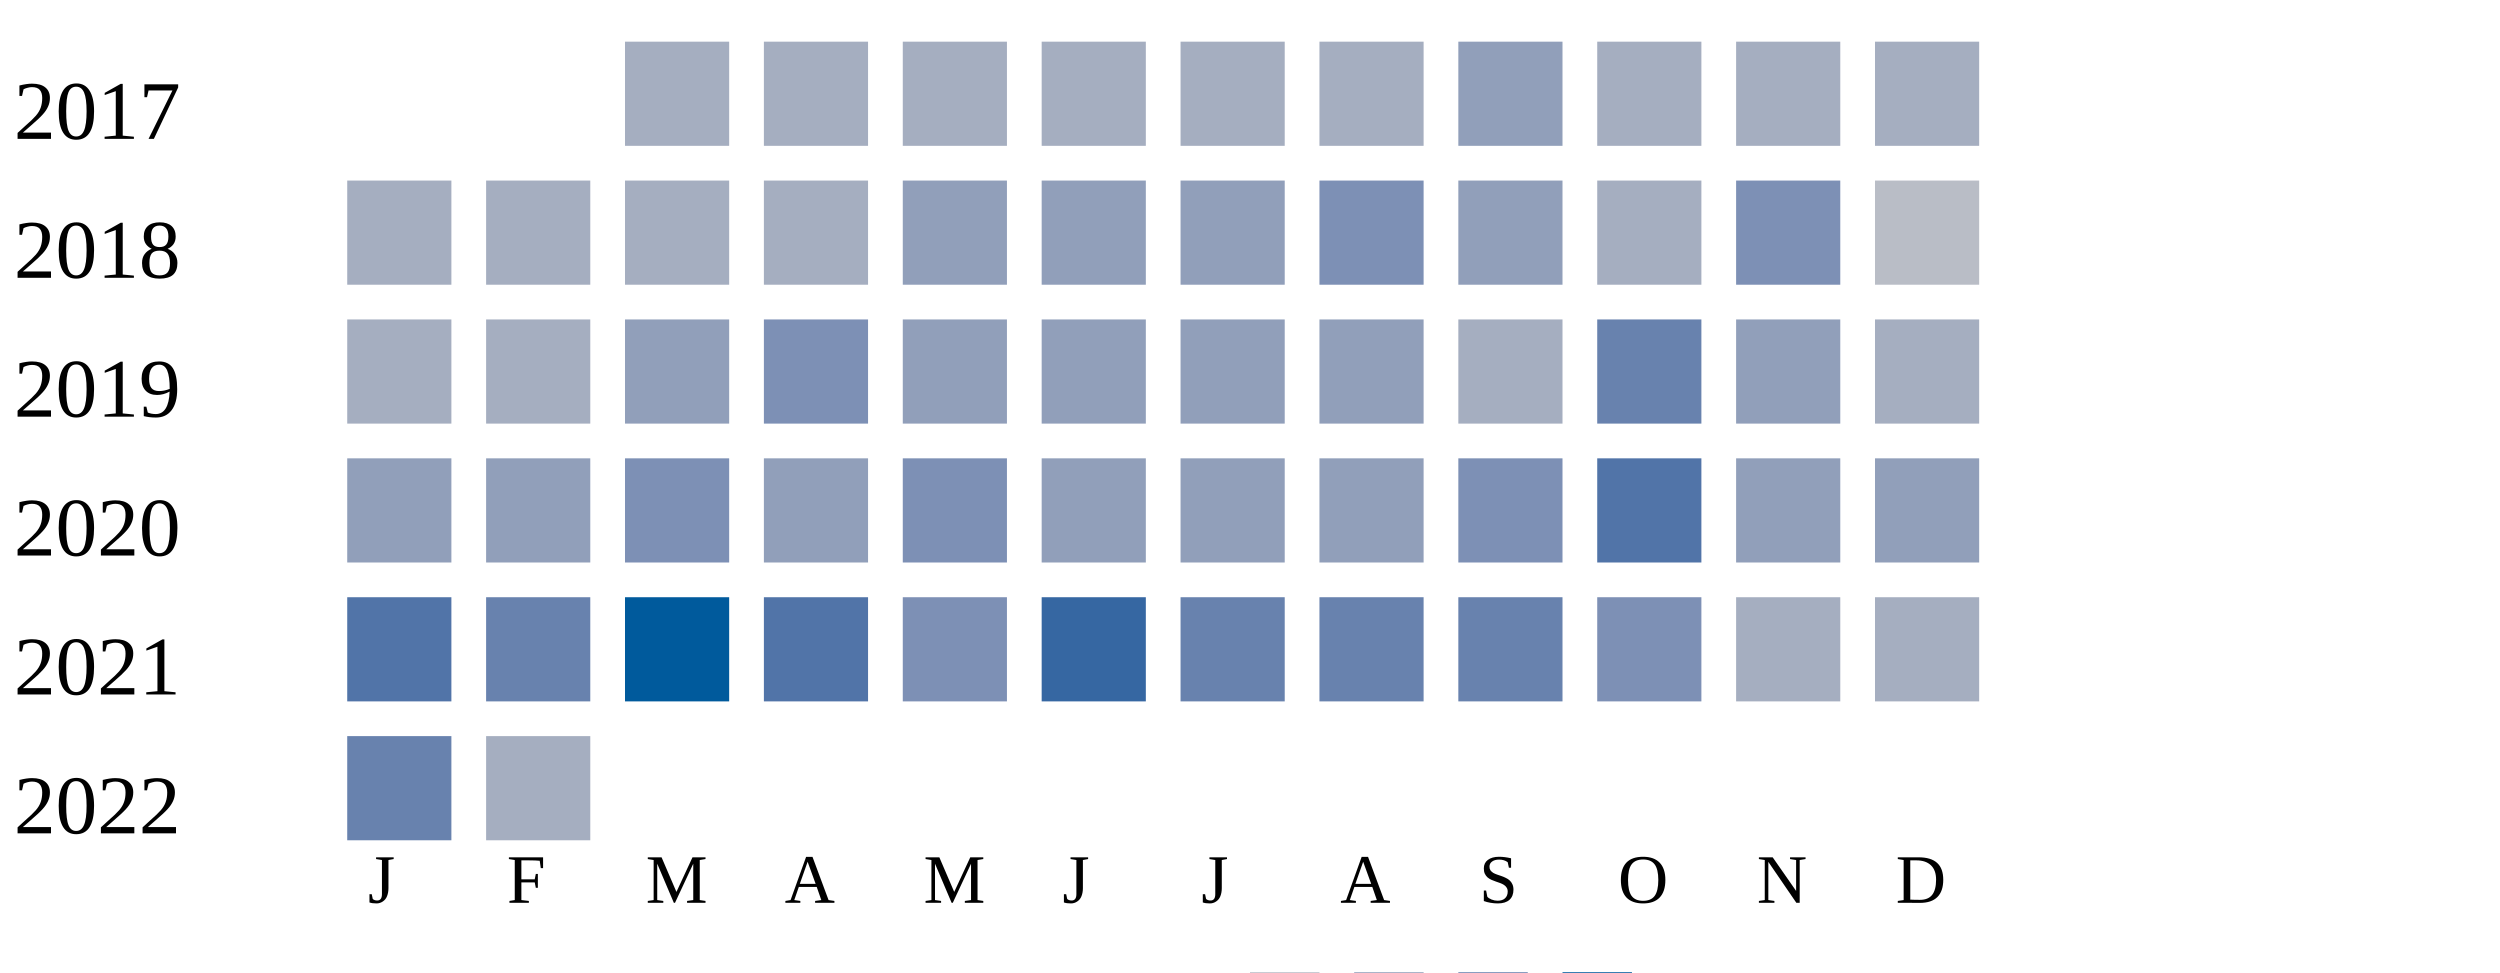
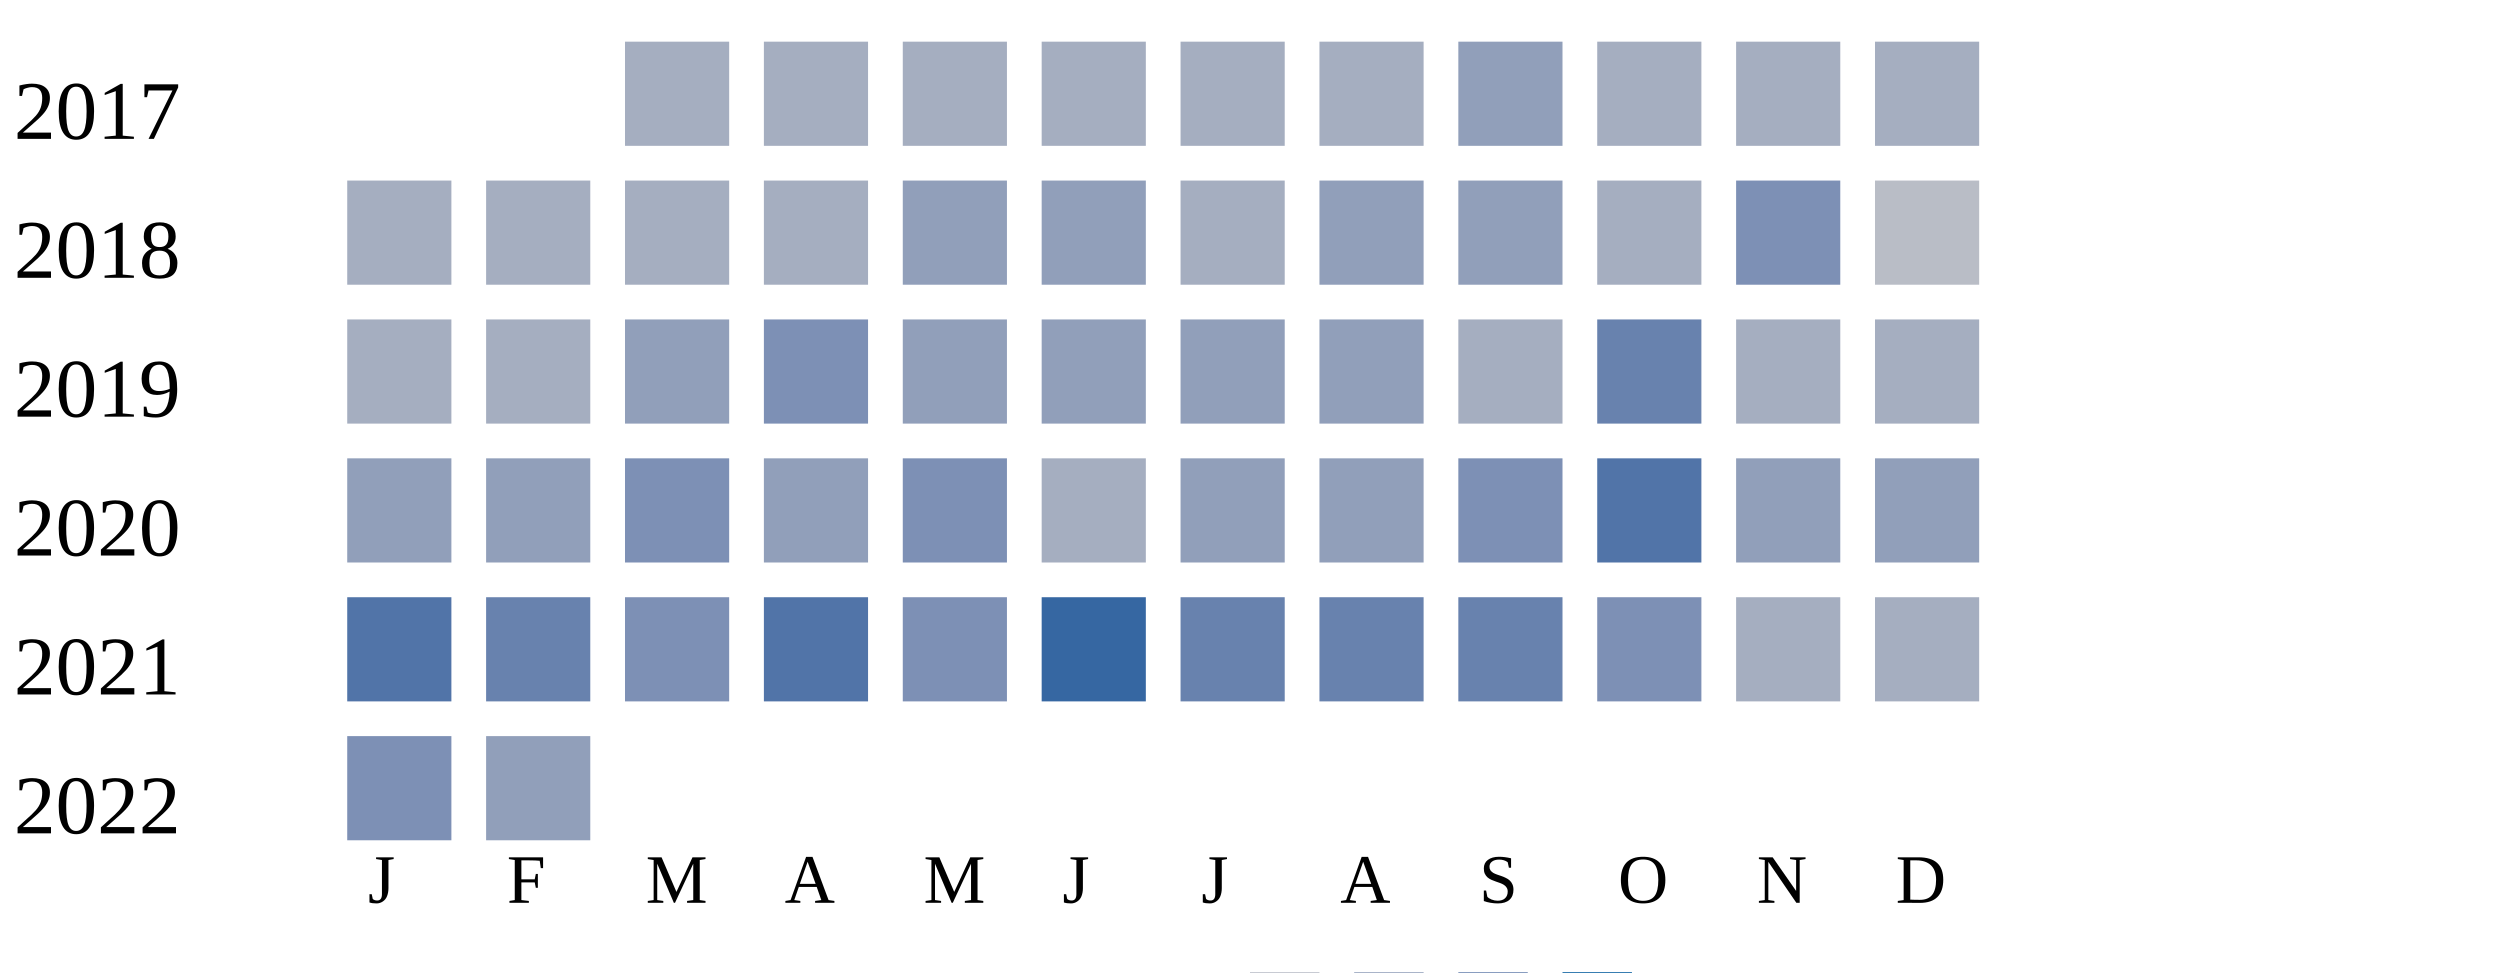
<svg xmlns="http://www.w3.org/2000/svg" width="360" height="140">
  <g transform="translate(0 0)">
    <text x="2" y="20">2017</text>
    <rect x="90" y="6" width="15" height="15" fill="#a5aec0" />
    <rect x="110" y="6" width="15" height="15" fill="#a5aec0" />
    <rect x="130" y="6" width="15" height="15" fill="#a5aec0" />
    <rect x="150" y="6" width="15" height="15" fill="#a5aec0" />
    <rect x="170" y="6" width="15" height="15" fill="#a5aec0" />
    <rect x="190" y="6" width="15" height="15" fill="#a5aec0" />
    <rect x="210" y="6" width="15" height="15" fill="#919fba" />
    <rect x="230" y="6" width="15" height="15" fill="#a5aec0" />
    <rect x="250" y="6" width="15" height="15" fill="#a5aec0" />
    <rect x="270" y="6" width="15" height="15" fill="#a5aec0" />
  </g>
  <g transform="translate(0 20)">
    <text x="2" y="20">2018</text>
    <rect x="50" y="6" width="15" height="15" fill="#a5aec0" />
    <rect x="70" y="6" width="15" height="15" fill="#a5aec0" />
    <rect x="90" y="6" width="15" height="15" fill="#a5aec0" />
    <rect x="110" y="6" width="15" height="15" fill="#a5aec0" />
    <rect x="130" y="6" width="15" height="15" fill="#919fba" />
    <rect x="150" y="6" width="15" height="15" fill="#919fba" />
-     <rect x="170" y="6" width="15" height="15" fill="#919fba" />
-     <rect x="190" y="6" width="15" height="15" fill="#7d90b5" />
+     <rect x="170" y="6" width="15" height="15" fill="#a5aec0" />
+     <rect x="190" y="6" width="15" height="15" fill="#919fba" />
    <rect x="210" y="6" width="15" height="15" fill="#919fba" />
    <rect x="230" y="6" width="15" height="15" fill="#a5aec0" />
    <rect x="250" y="6" width="15" height="15" fill="#7d90b5" />
    <rect x="270" y="6" width="15" height="15" fill="#b9bdc6" />
  </g>
  <g transform="translate(0 40)">
    <text x="2" y="20">2019</text>
    <rect x="50" y="6" width="15" height="15" fill="#a5aec0" />
    <rect x="70" y="6" width="15" height="15" fill="#a5aec0" />
    <rect x="90" y="6" width="15" height="15" fill="#919fba" />
    <rect x="110" y="6" width="15" height="15" fill="#7d90b5" />
    <rect x="130" y="6" width="15" height="15" fill="#919fba" />
    <rect x="150" y="6" width="15" height="15" fill="#919fba" />
    <rect x="170" y="6" width="15" height="15" fill="#919fba" />
    <rect x="190" y="6" width="15" height="15" fill="#919fba" />
    <rect x="210" y="6" width="15" height="15" fill="#a5aec0" />
    <rect x="230" y="6" width="15" height="15" fill="#6882ae" />
-     <rect x="250" y="6" width="15" height="15" fill="#919fba" />
+     <rect x="250" y="6" width="15" height="15" fill="#a5aec0" />
    <rect x="270" y="6" width="15" height="15" fill="#a5aec0" />
  </g>
  <g transform="translate(0 60)">
    <text x="2" y="20">2020</text>
    <rect x="50" y="6" width="15" height="15" fill="#919fba" />
    <rect x="70" y="6" width="15" height="15" fill="#919fba" />
    <rect x="90" y="6" width="15" height="15" fill="#7d90b5" />
    <rect x="110" y="6" width="15" height="15" fill="#919fba" />
    <rect x="130" y="6" width="15" height="15" fill="#7d90b5" />
-     <rect x="150" y="6" width="15" height="15" fill="#919fba" />
+     <rect x="150" y="6" width="15" height="15" fill="#a5aec0" />
    <rect x="170" y="6" width="15" height="15" fill="#919fba" />
    <rect x="190" y="6" width="15" height="15" fill="#919fba" />
    <rect x="210" y="6" width="15" height="15" fill="#7d90b5" />
    <rect x="230" y="6" width="15" height="15" fill="#5174a8" />
    <rect x="250" y="6" width="15" height="15" fill="#919fba" />
    <rect x="270" y="6" width="15" height="15" fill="#919fba" />
  </g>
  <g transform="translate(0 80)">
    <text x="2" y="20">2021</text>
    <rect x="50" y="6" width="15" height="15" fill="#5174a8" />
    <rect x="70" y="6" width="15" height="15" fill="#6882ae" />
-     <rect x="90" y="6" width="15" height="15" fill="#005a9c" />
+     <rect x="90" y="6" width="15" height="15" fill="#7d90b5" />
    <rect x="110" y="6" width="15" height="15" fill="#5174a8" />
    <rect x="130" y="6" width="15" height="15" fill="#7d90b5" />
    <rect x="150" y="6" width="15" height="15" fill="#3667a2" />
    <rect x="170" y="6" width="15" height="15" fill="#6882ae" />
    <rect x="190" y="6" width="15" height="15" fill="#6882ae" />
    <rect x="210" y="6" width="15" height="15" fill="#6882ae" />
    <rect x="230" y="6" width="15" height="15" fill="#7d90b5" />
    <rect x="250" y="6" width="15" height="15" fill="#a5aec0" />
    <rect x="270" y="6" width="15" height="15" fill="#a5aec0" />
  </g>
  <g transform="translate(0 100)">
    <text x="2" y="20">2022</text>
-     <rect x="50" y="6" width="15" height="15" fill="#6882ae" />
-     <rect x="70" y="6" width="15" height="15" fill="#a5aec0" />
+     <rect x="50" y="6" width="15" height="15" fill="#7d90b5" />
+     <rect x="70" y="6" width="15" height="15" fill="#919fba" />
  </g>
  <text style="font-size: 10px; text-align: center" x="53" y="130">J</text>
  <text style="font-size: 10px; text-align: center" x="73" y="130">F</text>
  <text style="font-size: 10px; text-align: center" x="93" y="130">M</text>
  <text style="font-size: 10px; text-align: center" x="113" y="130">A</text>
  <text style="font-size: 10px; text-align: center" x="133" y="130">M</text>
  <text style="font-size: 10px; text-align: center" x="153" y="130">J</text>
  <text style="font-size: 10px; text-align: center" x="173" y="130">J</text>
  <text style="font-size: 10px; text-align: center" x="193" y="130">A</text>
  <text style="font-size: 10px; text-align: center" x="213" y="130">S</text>
  <text style="font-size: 10px; text-align: center" x="233" y="130">O</text>
  <text style="font-size: 10px; text-align: center" x="253" y="130">N</text>
  <text style="font-size: 10px; text-align: center" x="273" y="130">D</text>
  <text style="font-size: 10px;" x="155" y="149">Less</text>
  <rect fill="#b9bdc6" width="10" height="10" x="180" y="140" />
  <rect fill="#919fba" width="10" height="10" x="195" y="140" />
  <rect fill="#6882ae" width="10" height="10" x="210" y="140" />
  <rect fill="#005a9c" width="10" height="10" x="225" y="140" />
  <text x="240" y="149" style="font-size: 10px;">More</text>
</svg>
